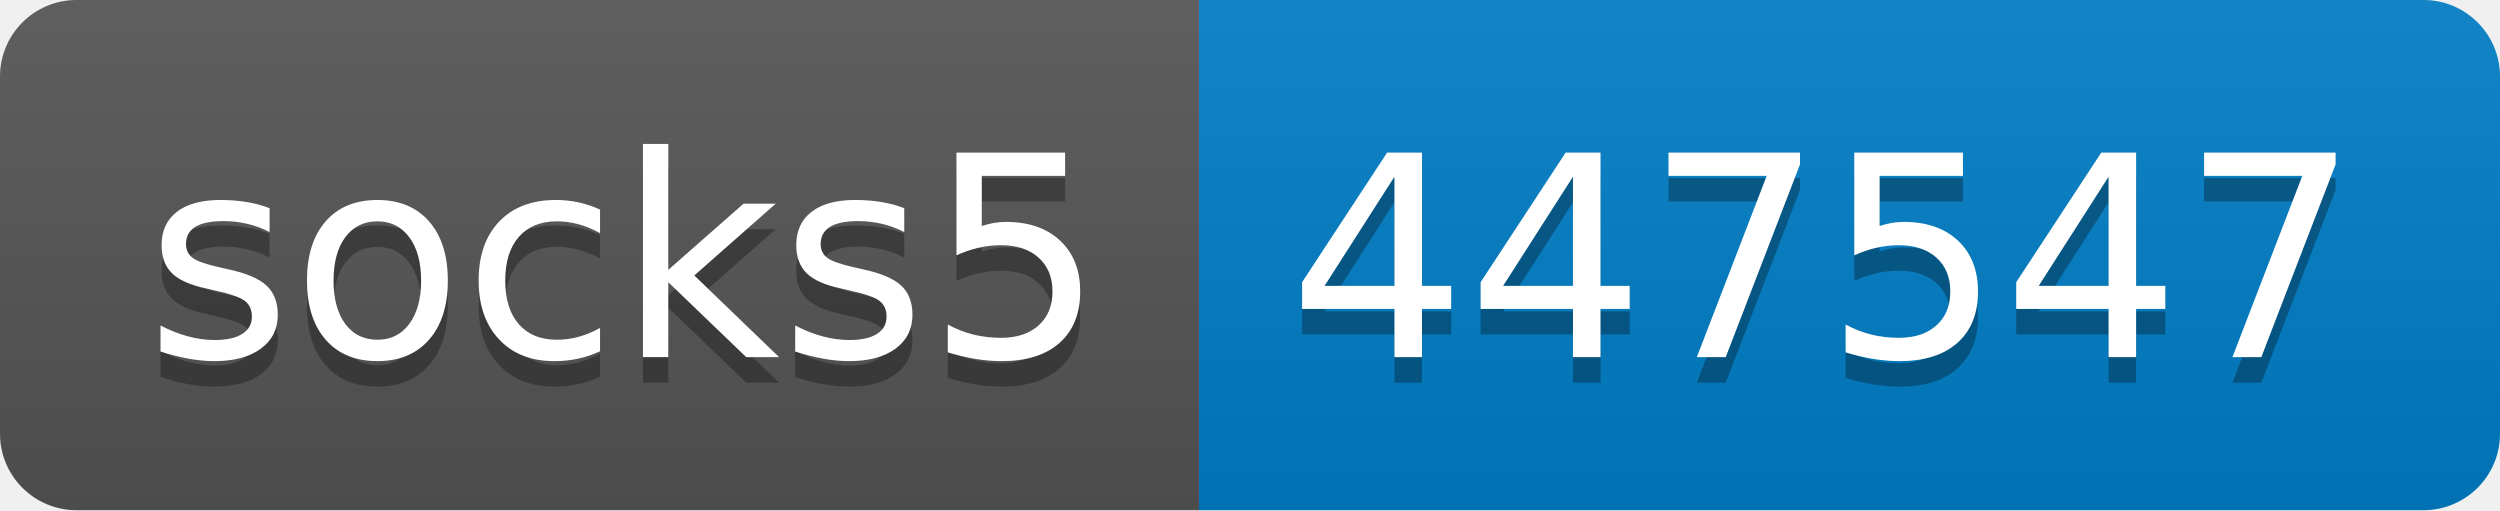
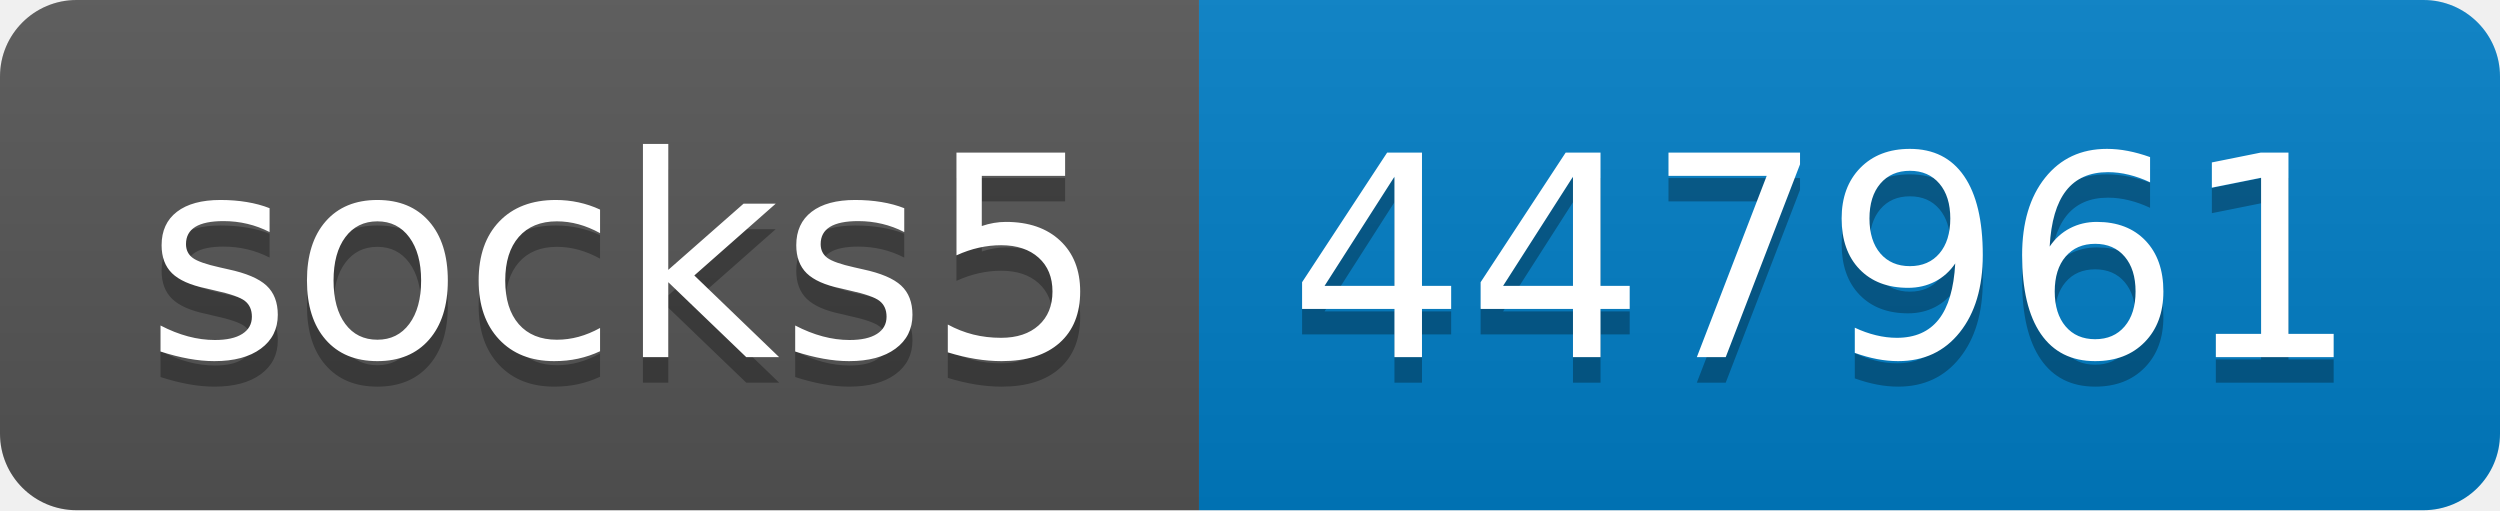
- <svg xmlns="http://www.w3.org/2000/svg" width="98" height="20" role="img" aria-label="socks5: 447547">
+ <svg xmlns="http://www.w3.org/2000/svg" width="98" height="20" role="img" aria-label="socks5: 447961">
  <linearGradient id="s" x2="0" y2="100%">
    <stop offset="0" stop-color="#bbb" stop-opacity=".1" />
    <stop offset="1" stop-opacity=".1" />
  </linearGradient>
  <clipPath id="r">
    <rect width="98" height="20" rx="3" fill="#fff" />
  </clipPath>
  <g clip-path="url(#r)">
    <rect width="47" height="20" fill="#555" />
    <rect x="47" width="51" height="20" fill="#007ec6" />
    <rect width="98" height="20" fill="url(#s)" />
  </g>
  <g fill="#fff" text-anchor="middle" font-family="Verdana,Geneva,DejaVu Sans,sans-serif" text-rendering="geometricPrecision" font-size="110">
    <text aria-hidden="true" x="245" y="150" fill="#010101" fill-opacity=".3" transform="scale(.1)" textLength="370">socks5</text>
    <text x="245" y="140" transform="scale(.1)" fill="#fff" textLength="370">socks5</text>
-     <text aria-hidden="true" x="715" y="150" fill="#010101" fill-opacity=".3" transform="scale(.1)" textLength="410">447547</text>
-     <text x="715" y="140" transform="scale(.1)" fill="#fff" textLength="410">447547</text>
+     <text aria-hidden="true" x="715" y="150" fill="#010101" fill-opacity=".3" transform="scale(.1)" textLength="410">447961</text>
+     <text x="715" y="140" transform="scale(.1)" fill="#fff" textLength="410">447961</text>
  </g>
</svg>
